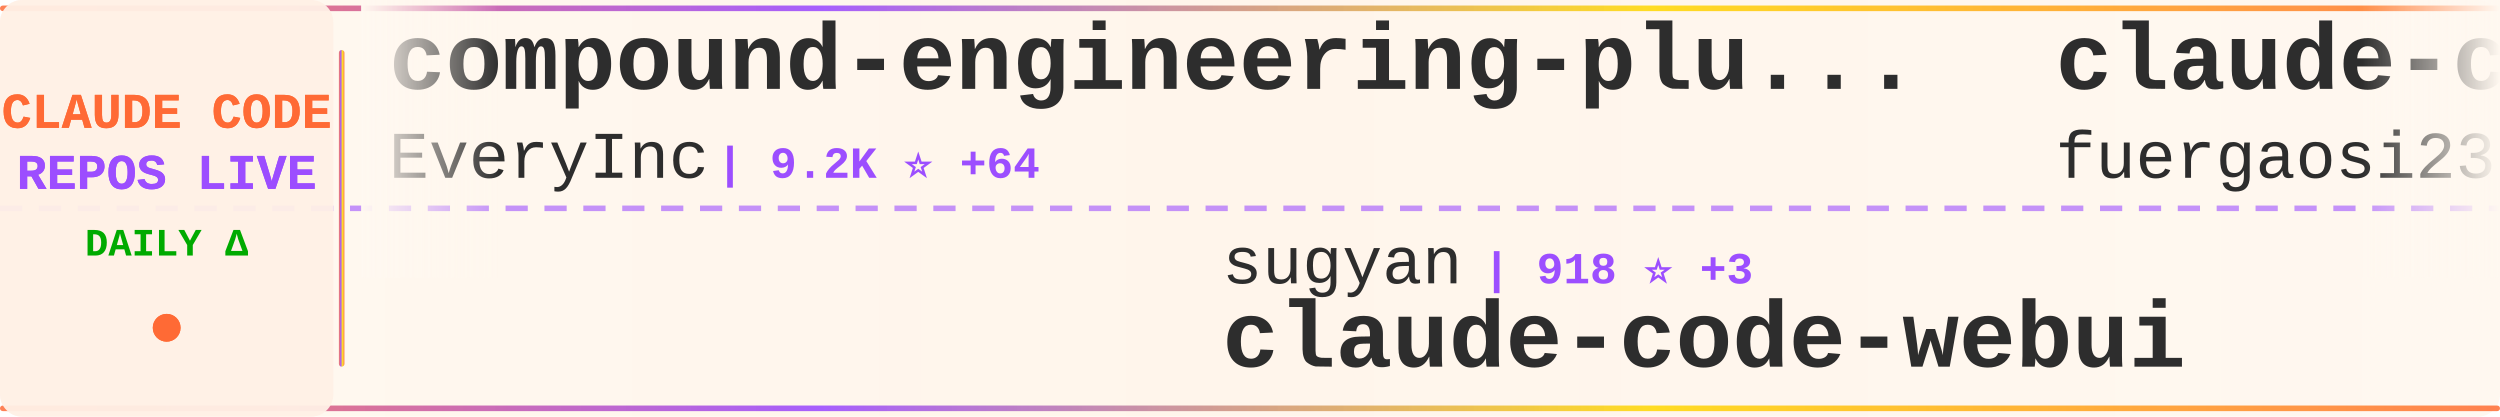
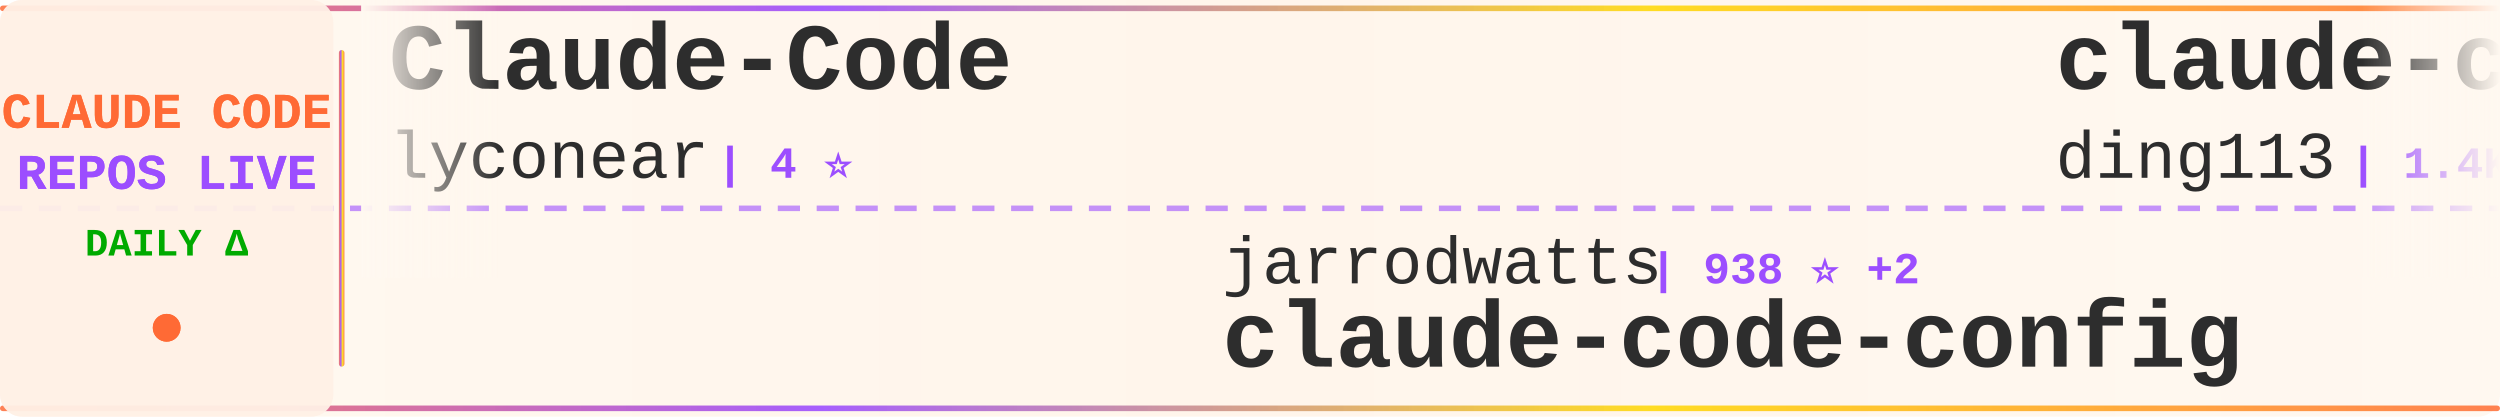
<svg xmlns="http://www.w3.org/2000/svg" width="900" height="150">
  <defs>
    <linearGradient id="tickerBg" x1="0%" y1="0%" x2="100%" y2="0%">
      <stop offset="0%" style="stop-color:#fff8f0;stop-opacity:0.98" />
      <stop offset="50%" style="stop-color:#fff5eb;stop-opacity:1" />
      <stop offset="100%" style="stop-color:#fff8f0;stop-opacity:0.98" />
    </linearGradient>
    <linearGradient id="borderGrad" x1="0%" y1="0%" x2="100%" y2="0%">
      <stop offset="0%" style="stop-color:#FF6B35;stop-opacity:0.85">
        <animate attributeName="stop-opacity" values="0.85;1;0.85" dur="2s" repeatCount="indefinite" />
      </stop>
      <stop offset="33%" style="stop-color:#9C4EFF;stop-opacity:0.9">
        <animate attributeName="stop-opacity" values="0.9;1;0.9" dur="2.2s" repeatCount="indefinite" />
      </stop>
      <stop offset="66%" style="stop-color:#FFD700;stop-opacity:0.85">
        <animate attributeName="stop-opacity" values="0.85;1;0.85" dur="1.8s" repeatCount="indefinite" />
      </stop>
      <stop offset="100%" style="stop-color:#FF6B35;stop-opacity:0.85">
        <animate attributeName="stop-opacity" values="0.85;1;0.85" dur="2s" repeatCount="indefinite" />
      </stop>
    </linearGradient>
    <filter id="textGlow">
      <feGaussianBlur stdDeviation="0.15" result="coloredBlur" />
      <feMerge>
        <feMergeNode in="coloredBlur" />
        <feMergeNode in="SourceGraphic" />
      </feMerge>
    </filter>
    <filter id="metricGlow">
      <feGaussianBlur stdDeviation="0.2" result="coloredBlur" />
      <feMerge>
        <feMergeNode in="coloredBlur" />
        <feMergeNode in="SourceGraphic" />
      </feMerge>
    </filter>
    <linearGradient id="leftFade" x1="0%" y1="0%" x2="100%" y2="0%">
      <stop offset="0%" style="stop-color:#fff8f0;stop-opacity:1" />
      <stop offset="100%" style="stop-color:#fff8f0;stop-opacity:0" />
    </linearGradient>
    <linearGradient id="rightFade" x1="0%" y1="0%" x2="100%" y2="0%">
      <stop offset="0%" style="stop-color:#fff8f0;stop-opacity:0" />
      <stop offset="100%" style="stop-color:#fff8f0;stop-opacity:1" />
    </linearGradient>
  </defs>
  <rect width="900" height="150" fill="url(#tickerBg)" rx="8" />
  <rect x="0" y="2" width="900" height="2" fill="url(#borderGrad)" rx="1" />
  <rect x="0" y="146" width="900" height="2" fill="url(#borderGrad)" rx="1" />
  <line x1="0" y1="75" x2="900" y2="75" stroke="#9C4EFF" stroke-width="2" stroke-dasharray="8 6" opacity="0.6" />
  <rect x="0" y="0" width="120" height="150" fill="#fff0e6" opacity="0.95" rx="8" />
  <text x="60" y="46" font-family="'Courier New', monospace" font-size="18" font-weight="bold" fill="#FF6B35" text-anchor="middle" filter="url(#textGlow)">
    CLAUDE CODE
  </text>
  <text x="60" y="68" font-family="'Courier New', monospace" font-size="18" font-weight="bold" fill="#9C4EFF" text-anchor="middle" filter="url(#textGlow)">
    REPOS LIVE
  </text>
  <text x="60" y="92" font-family="'Courier New', monospace" font-size="14" font-weight="bold" fill="#00aa00" text-anchor="middle">
    DAILY Δ
  </text>
  <circle cx="60" cy="118" r="5" fill="#FF6B35" filter="url(#metricGlow)">
    <animate attributeName="r" values="4;6;4" dur="1.5s" repeatCount="indefinite" />
    <animate attributeName="opacity" values="0.6;1;0.6" dur="1.5s" repeatCount="indefinite" />
  </circle>
  <rect x="122" y="18" width="2" height="114" fill="url(#borderGrad)" rx="1" />
  <clipPath id="tickerClip">
    <rect x="130" y="0" width="770" height="150" />
  </clipPath>
  <g clip-path="url(#tickerClip)">
    <g id="tickerItems">
      <animateTransform attributeName="transform" attributeType="XML" type="translate" from="0 0" to="-3000 0" dur="54s" repeatCount="indefinite" />
      <g transform="translate(0, 0)">
-         <text x="140" y="32" font-family="'Courier New', monospace" font-size="34" font-weight="bold" fill="#2d2d2d">compound-engineering-plu...</text>
-         <text x="140" y="64" font-family="'Courier New', monospace" font-size="24" font-weight="normal" fill="#2d2d2d" opacity="1.0">EveryInc</text>
-         <text x="258" y="64" font-family="'Courier New', monospace" font-size="16" font-weight="bold" fill="#9C4EFF"> | 9.2K ⭐ +64</text>
+         <text x="140" y="32" font-family="'Courier New', monospace" font-size="34" font-weight="bold" fill="#2d2d2d">Claude-Code</text>
+         <text x="140" y="64" font-family="'Courier New', monospace" font-size="24" font-weight="normal" fill="#2d2d2d" opacity="1.0">lyconear</text>
+         <text x="258" y="64" font-family="'Courier New', monospace" font-size="16" font-weight="bold" fill="#9C4EFF"> | 4 ⭐</text>
      </g>
      <g transform="translate(300, 0)">
-         <text x="140" y="102" font-family="'Courier New', monospace" font-size="24" font-weight="normal" fill="#2d2d2d" opacity="1.0">sugyan</text>
-         <text x="234" y="102" font-family="'Courier New', monospace" font-size="16" font-weight="bold" fill="#9C4EFF"> | 918 ⭐ +3</text>
-         <text x="140" y="132" font-family="'Courier New', monospace" font-size="34" font-weight="bold" fill="#2d2d2d">claude-code-webui</text>
+         <text x="140" y="102" font-family="'Courier New', monospace" font-size="24" font-weight="normal" fill="#2d2d2d" opacity="1.0">jarrodwatts</text>
+         <text x="294" y="102" font-family="'Courier New', monospace" font-size="16" font-weight="bold" fill="#9C4EFF"> | 938 ⭐ +2</text>
+         <text x="140" y="132" font-family="'Courier New', monospace" font-size="34" font-weight="bold" fill="#2d2d2d">claude-code-config</text>
      </g>
      <g transform="translate(600, 0)">
-         <text x="140" y="32" font-family="'Courier New', monospace" font-size="34" font-weight="bold" fill="#2d2d2d">claude-code-proxy</text>
-         <text x="140" y="64" font-family="'Courier New', monospace" font-size="24" font-weight="normal" fill="#2d2d2d" opacity="1.0">fuergaosi233</text>
-         <text x="306" y="64" font-family="'Courier New', monospace" font-size="16" font-weight="bold" fill="#9C4EFF"> | 2.0K ⭐ +2</text>
+         <text x="140" y="32" font-family="'Courier New', monospace" font-size="34" font-weight="bold" fill="#2d2d2d">claude-code-hub</text>
+         <text x="140" y="64" font-family="'Courier New', monospace" font-size="24" font-weight="normal" fill="#2d2d2d" opacity="1.0">ding113</text>
+         <text x="246" y="64" font-family="'Courier New', monospace" font-size="16" font-weight="bold" fill="#9C4EFF"> | 1.4K ⭐ +6</text>
      </g>
      <g transform="translate(900, 0)">
-         <text x="140" y="102" font-family="'Courier New', monospace" font-size="24" font-weight="normal" fill="#2d2d2d" opacity="1.0">Yuyz0112</text>
-         <text x="258" y="102" font-family="'Courier New', monospace" font-size="16" font-weight="bold" fill="#9C4EFF"> | 2.1K ⭐ +1</text>
-         <text x="140" y="132" font-family="'Courier New', monospace" font-size="34" font-weight="bold" fill="#2d2d2d">claude-code-reverse</text>
+         <text x="140" y="102" font-family="'Courier New', monospace" font-size="24" font-weight="normal" fill="#2d2d2d" opacity="1.0">router-for-me</text>
+         <text x="318" y="102" font-family="'Courier New', monospace" font-size="16" font-weight="bold" fill="#9C4EFF"> | 10.9K ⭐ +76</text>
+         <text x="140" y="132" font-family="'Courier New', monospace" font-size="34" font-weight="bold" fill="#2d2d2d">CLIProxyAPI</text>
      </g>
      <g transform="translate(1200, 0)">
-         <text x="140" y="32" font-family="'Courier New', monospace" font-size="34" font-weight="bold" fill="#2d2d2d">browser-use</text>
-         <text x="140" y="64" font-family="'Courier New', monospace" font-size="24" font-weight="normal" fill="#2d2d2d" opacity="1.0">browser-use</text>
-         <text x="294" y="64" font-family="'Courier New', monospace" font-size="16" font-weight="bold" fill="#9C4EFF"> | 78.5K ⭐ +54</text>
+         <text x="140" y="32" font-family="'Courier New', monospace" font-size="34" font-weight="bold" fill="#2d2d2d">Claudable</text>
+         <text x="140" y="64" font-family="'Courier New', monospace" font-size="24" font-weight="normal" fill="#2d2d2d" opacity="1.0">opactorai</text>
+         <text x="270" y="64" font-family="'Courier New', monospace" font-size="16" font-weight="bold" fill="#9C4EFF"> | 3.7K ⭐</text>
      </g>
      <g transform="translate(1500, 0)">
-         <text x="140" y="102" font-family="'Courier New', monospace" font-size="24" font-weight="normal" fill="#2d2d2d" opacity="1.0">superdesigndev</text>
-         <text x="330" y="102" font-family="'Courier New', monospace" font-size="16" font-weight="bold" fill="#9C4EFF"> | 6.0K ⭐ +3</text>
-         <text x="140" y="132" font-family="'Courier New', monospace" font-size="34" font-weight="bold" fill="#2d2d2d">superdesign</text>
+         <text x="140" y="102" font-family="'Courier New', monospace" font-size="24" font-weight="normal" fill="#2d2d2d" opacity="1.0">rizethereum</text>
+         <text x="294" y="102" font-family="'Courier New', monospace" font-size="16" font-weight="bold" fill="#9C4EFF"> | 1.7K ⭐</text>
+         <text x="140" y="132" font-family="'Courier New', monospace" font-size="34" font-weight="bold" fill="#2d2d2d">claude-code-requirements...</text>
      </g>
      <g transform="translate(1800, 0)">
-         <text x="140" y="32" font-family="'Courier New', monospace" font-size="34" font-weight="bold" fill="#2d2d2d">claude-code-guide</text>
-         <text x="140" y="64" font-family="'Courier New', monospace" font-size="24" font-weight="normal" fill="#2d2d2d" opacity="1.0">Cranot</text>
-         <text x="234" y="64" font-family="'Courier New', monospace" font-size="16" font-weight="bold" fill="#9C4EFF"> | 2.4K ⭐ +1</text>
+         <text x="140" y="32" font-family="'Courier New', monospace" font-size="34" font-weight="bold" fill="#2d2d2d">claude-code</text>
+         <text x="140" y="64" font-family="'Courier New', monospace" font-size="24" font-weight="normal" fill="#2d2d2d" opacity="1.0">laravel</text>
+         <text x="246" y="64" font-family="'Courier New', monospace" font-size="16" font-weight="bold" fill="#9C4EFF"> | 495 ⭐</text>
      </g>
      <g transform="translate(2100, 0)">
-         <text x="140" y="102" font-family="'Courier New', monospace" font-size="24" font-weight="normal" fill="#2d2d2d" opacity="1.0">darcyegb</text>
-         <text x="258" y="102" font-family="'Courier New', monospace" font-size="16" font-weight="bold" fill="#9C4EFF"> | 555 ⭐ +1</text>
-         <text x="140" y="132" font-family="'Courier New', monospace" font-size="34" font-weight="bold" fill="#2d2d2d">ClaudeCodeAgents</text>
+         <text x="140" y="102" font-family="'Courier New', monospace" font-size="24" font-weight="normal" fill="#2d2d2d" opacity="1.0">MadAppGang</text>
+         <text x="282" y="102" font-family="'Courier New', monospace" font-size="16" font-weight="bold" fill="#9C4EFF"> | 230 ⭐ +1</text>
+         <text x="140" y="132" font-family="'Courier New', monospace" font-size="34" font-weight="bold" fill="#2d2d2d">claude-code</text>
      </g>
      <g transform="translate(2400, 0)">
-         <text x="140" y="32" font-family="'Courier New', monospace" font-size="34" font-weight="bold" fill="#2d2d2d">claude-code-cookbook</text>
-         <text x="140" y="64" font-family="'Courier New', monospace" font-size="24" font-weight="normal" fill="#2d2d2d" opacity="1.0">wasabeef</text>
-         <text x="258" y="64" font-family="'Courier New', monospace" font-size="16" font-weight="bold" fill="#9C4EFF"> | 1.0K ⭐</text>
+         <text x="140" y="32" font-family="'Courier New', monospace" font-size="34" font-weight="bold" fill="#2d2d2d">claude-code-guide</text>
+         <text x="140" y="64" font-family="'Courier New', monospace" font-size="24" font-weight="normal" fill="#2d2d2d" opacity="1.0">zebbern</text>
+         <text x="246" y="64" font-family="'Courier New', monospace" font-size="16" font-weight="bold" fill="#9C4EFF"> | 3.4K ⭐ +1</text>
      </g>
      <g transform="translate(2700, 0)">
-         <text x="140" y="102" font-family="'Courier New', monospace" font-size="24" font-weight="normal" fill="#2d2d2d" opacity="1.0">danielmiessler</text>
-         <text x="330" y="102" font-family="'Courier New', monospace" font-size="16" font-weight="bold" fill="#9C4EFF"> | 8.7K ⭐ +129</text>
-         <text x="140" y="132" font-family="'Courier New', monospace" font-size="34" font-weight="bold" fill="#2d2d2d">Personal_AI_Infrastructu...</text>
+         <text x="140" y="102" font-family="'Courier New', monospace" font-size="24" font-weight="normal" fill="#2d2d2d" opacity="1.0">catlog22</text>
+         <text x="258" y="102" font-family="'Courier New', monospace" font-size="16" font-weight="bold" fill="#9C4EFF"> | 1.3K ⭐ +1</text>
+         <text x="140" y="132" font-family="'Courier New', monospace" font-size="34" font-weight="bold" fill="#2d2d2d">Claude-Code-Workflow</text>
      </g>
      <g transform="translate(3000, 0)">
-         <text x="140" y="32" font-family="'Courier New', monospace" font-size="34" font-weight="bold" fill="#2d2d2d">compound-engineering-plu...</text>
-         <text x="140" y="64" font-family="'Courier New', monospace" font-size="24" font-weight="normal" fill="#2d2d2d" opacity="1.0">EveryInc</text>
-         <text x="258" y="64" font-family="'Courier New', monospace" font-size="16" font-weight="bold" fill="#9C4EFF"> | 9.2K ⭐ +64</text>
+         <text x="140" y="32" font-family="'Courier New', monospace" font-size="34" font-weight="bold" fill="#2d2d2d">Claude-Code</text>
+         <text x="140" y="64" font-family="'Courier New', monospace" font-size="24" font-weight="normal" fill="#2d2d2d" opacity="1.0">lyconear</text>
+         <text x="258" y="64" font-family="'Courier New', monospace" font-size="16" font-weight="bold" fill="#9C4EFF"> | 4 ⭐</text>
      </g>
      <g transform="translate(3300, 0)">
-         <text x="140" y="102" font-family="'Courier New', monospace" font-size="24" font-weight="normal" fill="#2d2d2d" opacity="1.0">sugyan</text>
-         <text x="234" y="102" font-family="'Courier New', monospace" font-size="16" font-weight="bold" fill="#9C4EFF"> | 918 ⭐ +3</text>
-         <text x="140" y="132" font-family="'Courier New', monospace" font-size="34" font-weight="bold" fill="#2d2d2d">claude-code-webui</text>
+         <text x="140" y="102" font-family="'Courier New', monospace" font-size="24" font-weight="normal" fill="#2d2d2d" opacity="1.0">jarrodwatts</text>
+         <text x="294" y="102" font-family="'Courier New', monospace" font-size="16" font-weight="bold" fill="#9C4EFF"> | 938 ⭐ +2</text>
+         <text x="140" y="132" font-family="'Courier New', monospace" font-size="34" font-weight="bold" fill="#2d2d2d">claude-code-config</text>
      </g>
      <g transform="translate(3600, 0)">
-         <text x="140" y="32" font-family="'Courier New', monospace" font-size="34" font-weight="bold" fill="#2d2d2d">claude-code-proxy</text>
-         <text x="140" y="64" font-family="'Courier New', monospace" font-size="24" font-weight="normal" fill="#2d2d2d" opacity="1.0">fuergaosi233</text>
-         <text x="306" y="64" font-family="'Courier New', monospace" font-size="16" font-weight="bold" fill="#9C4EFF"> | 2.0K ⭐ +2</text>
+         <text x="140" y="32" font-family="'Courier New', monospace" font-size="34" font-weight="bold" fill="#2d2d2d">claude-code-hub</text>
+         <text x="140" y="64" font-family="'Courier New', monospace" font-size="24" font-weight="normal" fill="#2d2d2d" opacity="1.0">ding113</text>
+         <text x="246" y="64" font-family="'Courier New', monospace" font-size="16" font-weight="bold" fill="#9C4EFF"> | 1.4K ⭐ +6</text>
      </g>
      <g transform="translate(3900, 0)">
-         <text x="140" y="102" font-family="'Courier New', monospace" font-size="24" font-weight="normal" fill="#2d2d2d" opacity="1.0">Yuyz0112</text>
-         <text x="258" y="102" font-family="'Courier New', monospace" font-size="16" font-weight="bold" fill="#9C4EFF"> | 2.1K ⭐ +1</text>
-         <text x="140" y="132" font-family="'Courier New', monospace" font-size="34" font-weight="bold" fill="#2d2d2d">claude-code-reverse</text>
+         <text x="140" y="102" font-family="'Courier New', monospace" font-size="24" font-weight="normal" fill="#2d2d2d" opacity="1.0">router-for-me</text>
+         <text x="318" y="102" font-family="'Courier New', monospace" font-size="16" font-weight="bold" fill="#9C4EFF"> | 10.9K ⭐ +76</text>
+         <text x="140" y="132" font-family="'Courier New', monospace" font-size="34" font-weight="bold" fill="#2d2d2d">CLIProxyAPI</text>
      </g>
    </g>
  </g>
  <rect x="130" y="0" width="50" height="100" fill="url(#leftFade)" />
  <rect x="850" y="0" width="50" height="100" fill="url(#rightFade)" />
</svg>
